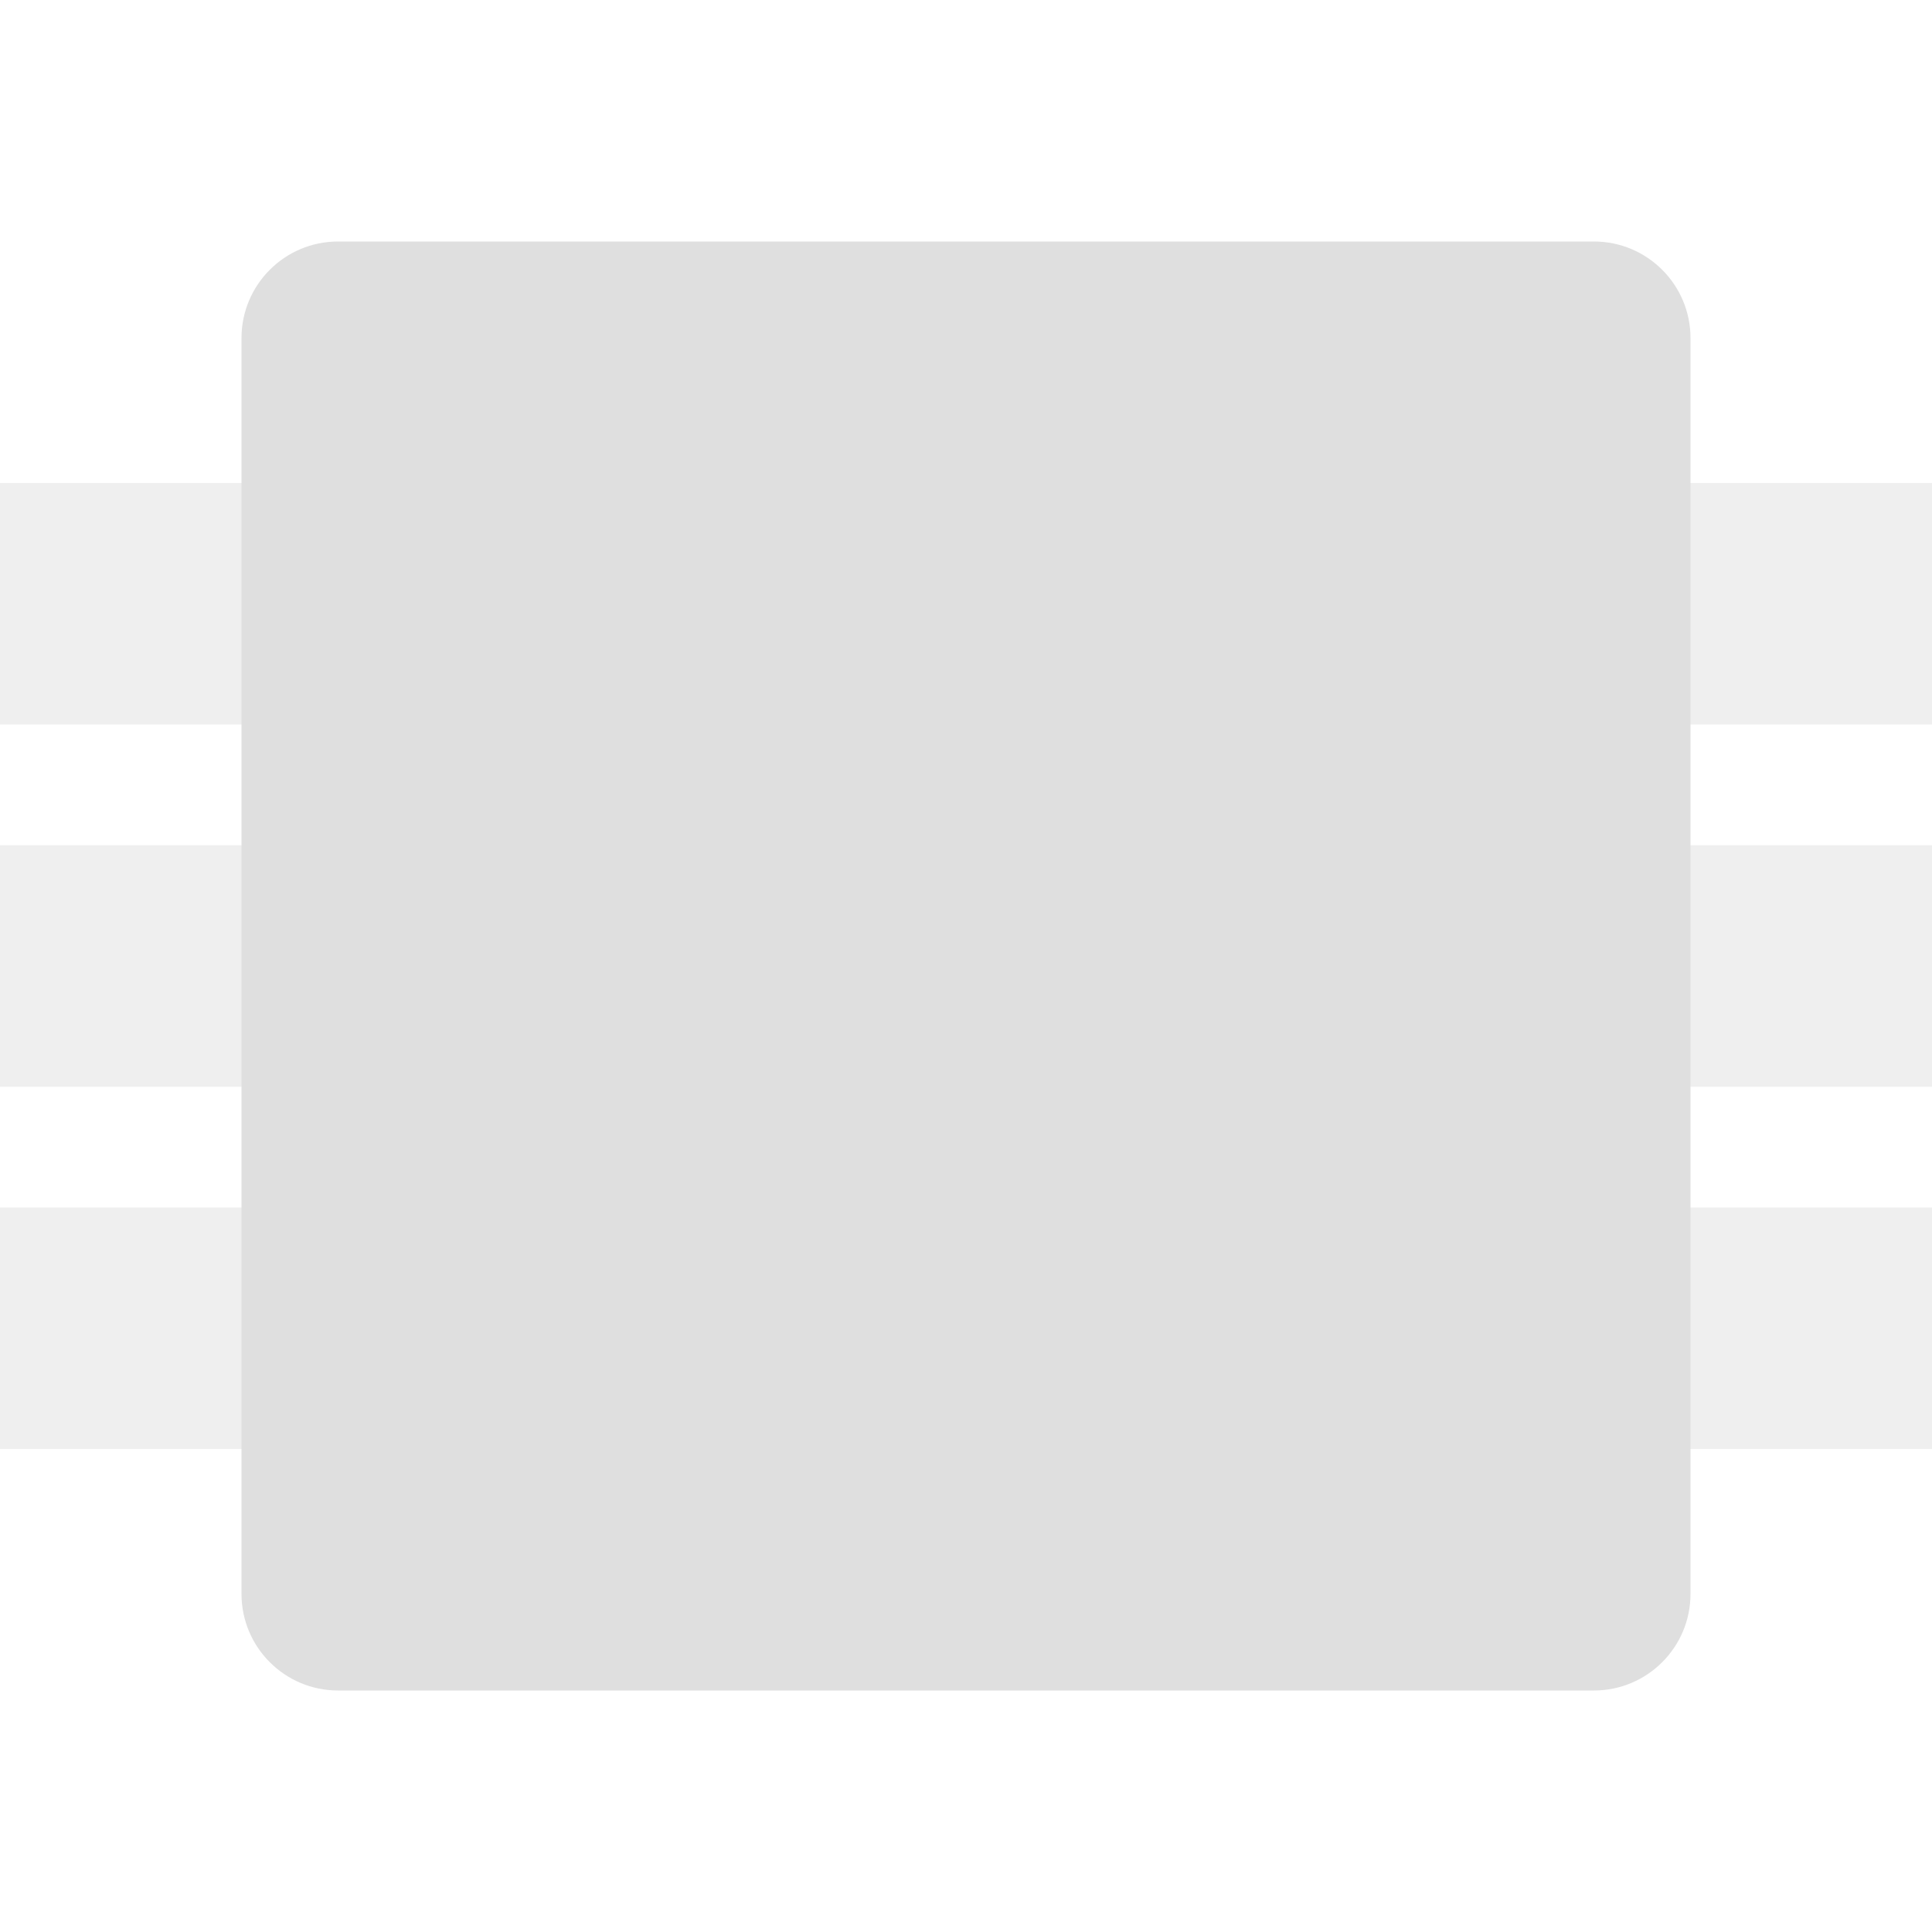
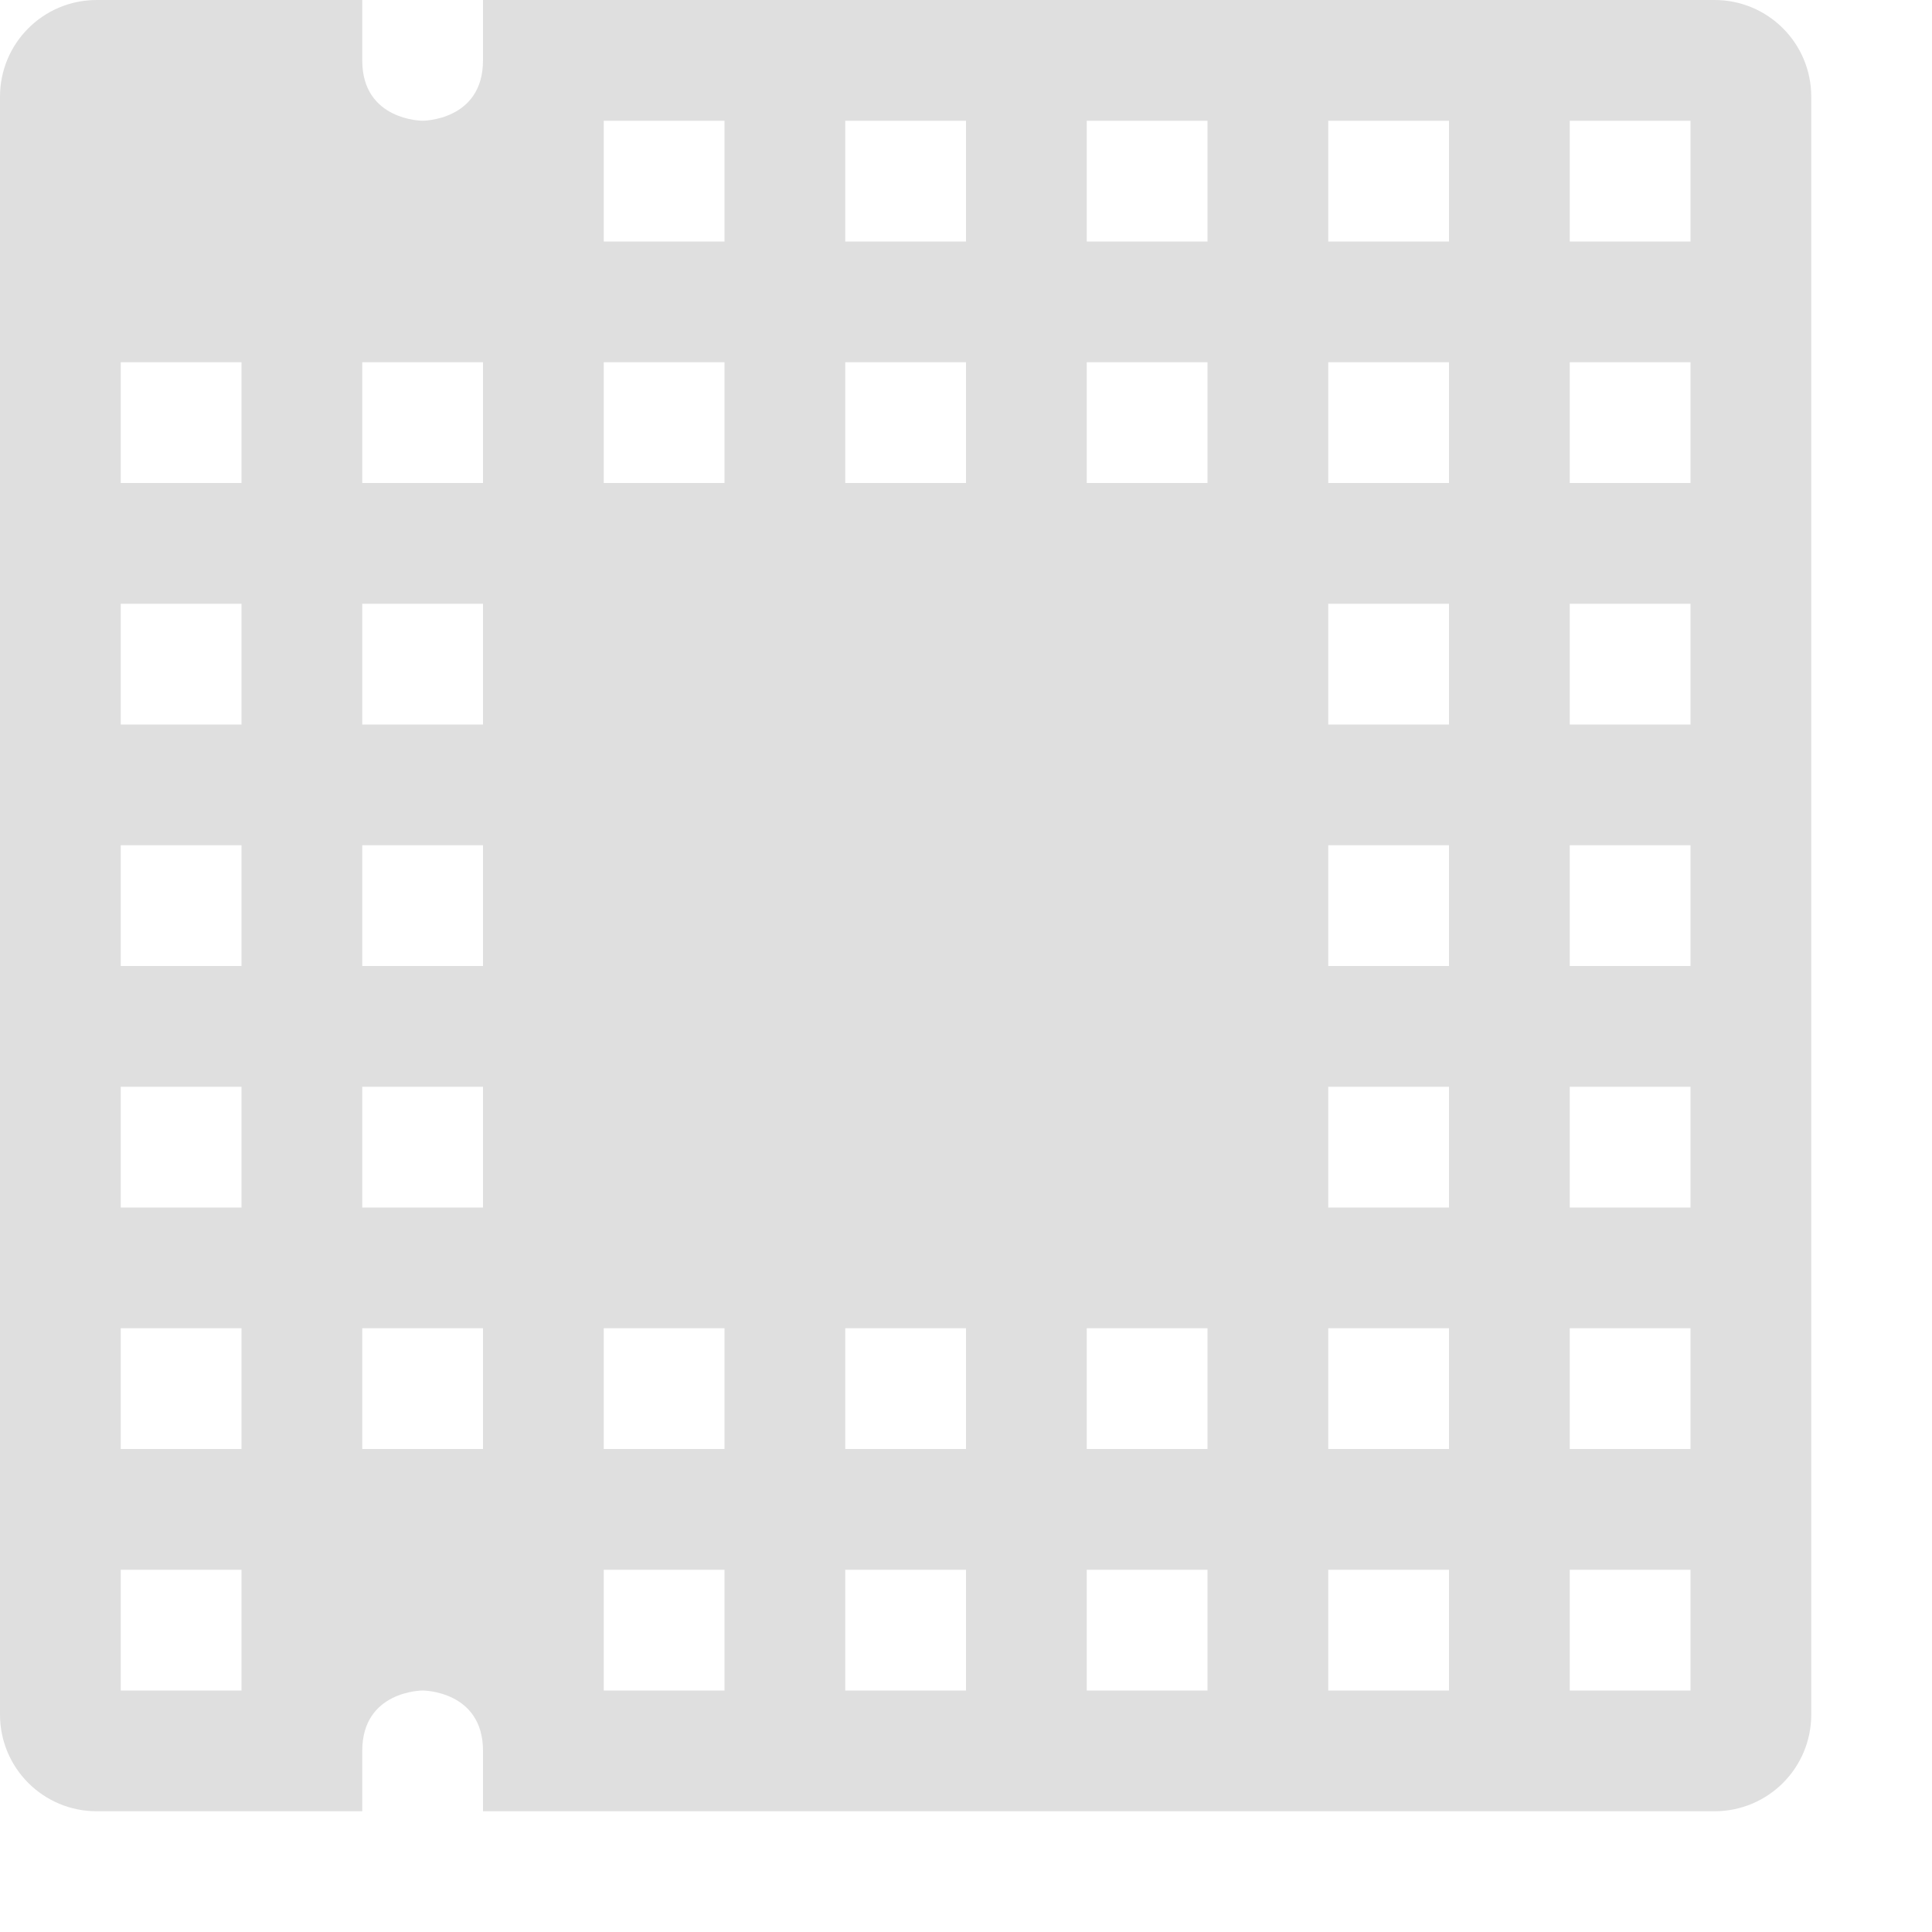
- <svg xmlns="http://www.w3.org/2000/svg" width="16" height="16" version="1.1" viewBox="0 0 16 16">
+ <svg xmlns="http://www.w3.org/2000/svg" width="16" height="16" version="1.1">
  <defs>
    <style id="current-color-scheme" type="text/css">
   .ColorScheme-Text { color:#dfdfdf; } .ColorScheme-Highlight { color:#4285f4; }
  </style>
  </defs>
-   <g style="fill:currentColor;opacity:0.5" class="ColorScheme-Text" transform="rotate(90,8,8)">
-     <rect width="2" height="16" x="4" y="0" />
-     <rect width="2" height="16" x="7" y="0" />
-     <rect width="2" height="16" x="10" y="0" />
-   </g>
-   <rect style="fill:currentColor" class="ColorScheme-Text" width="12" height="12" x="2" y="2" rx=".8" ry=".8" />
+   <path style="fill:currentColor" class="ColorScheme-Text" d="M 0.801 0 C 0.358 0 0 0.358 0 0.801 L 0 14.199 C 0 14.642 0.358 15 0.801 15 L 3 15 L 3 14.5 C 3 14 3.5 14 3.5 14 C 3.5 14 4 14 4 14.5 L 4 15 L 14.199 15 C 14.642 15 15 14.642 15 14.199 L 15 0.801 C 15 0.358 14.642 0 14.199 0 L 4 0 L 4 0.5 C 4 1 3.5 1 3.5 1 C 3.5 1 3 1 3 0.5 L 3 0 L 0.801 0 z M 5 1 L 6 1 L 6 2 L 5 2 L 5 1 z M 7 1 L 8 1 L 8 2 L 7 2 L 7 1 z M 9 1 L 10 1 L 10 2 L 9 2 L 9 1 z M 11 1 L 12 1 L 12 2 L 11 2 L 11 1 z M 13 1 L 14 1 L 14 2 L 13 2 L 13 1 z M 1 3 L 2 3 L 2 4 L 1 4 L 1 3 z M 3 3 L 4 3 L 4 4 L 3 4 L 3 3 z M 5 3 L 6 3 L 6 4 L 5 4 L 5 3 z M 7 3 L 8 3 L 8 4 L 7 4 L 7 3 z M 9 3 L 10 3 L 10 4 L 9 4 L 9 3 z M 11 3 L 12 3 L 12 4 L 11 4 L 11 3 z M 13 3 L 14 3 L 14 4 L 13 4 L 13 3 z M 1 5 L 2 5 L 2 6 L 1 6 L 1 5 z M 3 5 L 4 5 L 4 6 L 3 6 L 3 5 z M 11 5 L 12 5 L 12 6 L 11 6 L 11 5 z M 13 5 L 14 5 L 14 6 L 13 6 L 13 5 z M 1 7 L 2 7 L 2 8 L 1 8 L 1 7 z M 3 7 L 4 7 L 4 8 L 3 8 L 3 7 z M 11 7 L 12 7 L 12 8 L 11 8 L 11 7 z M 13 7 L 14 7 L 14 8 L 13 8 L 13 7 z M 1 9 L 2 9 L 2 10 L 1 10 L 1 9 z M 3 9 L 4 9 L 4 10 L 3 10 L 3 9 z M 11 9 L 12 9 L 12 10 L 11 10 L 11 9 z M 13 9 L 14 9 L 14 10 L 13 10 L 13 9 z M 1 11 L 2 11 L 2 12 L 1 12 L 1 11 z M 3 11 L 4 11 L 4 12 L 3 12 L 3 11 z M 5 11 L 6 11 L 6 12 L 5 12 L 5 11 z M 7 11 L 8 11 L 8 12 L 7 12 L 7 11 z M 9 11 L 10 11 L 10 12 L 9 12 L 9 11 z M 11 11 L 12 11 L 12 12 L 11 12 L 11 11 z M 13 11 L 14 11 L 14 12 L 13 12 L 13 11 z M 1 13 L 2 13 L 2 14 L 1 14 L 1 13 z M 5 13 L 6 13 L 6 14 L 5 14 L 5 13 z M 7 13 L 8 13 L 8 14 L 7 14 L 7 13 z M 9 13 L 10 13 L 10 14 L 9 14 L 9 13 z M 11 13 L 12 13 L 12 14 L 11 14 L 11 13 z M 13 13 L 14 13 L 14 14 L 13 14 L 13 13 z" />
</svg>
